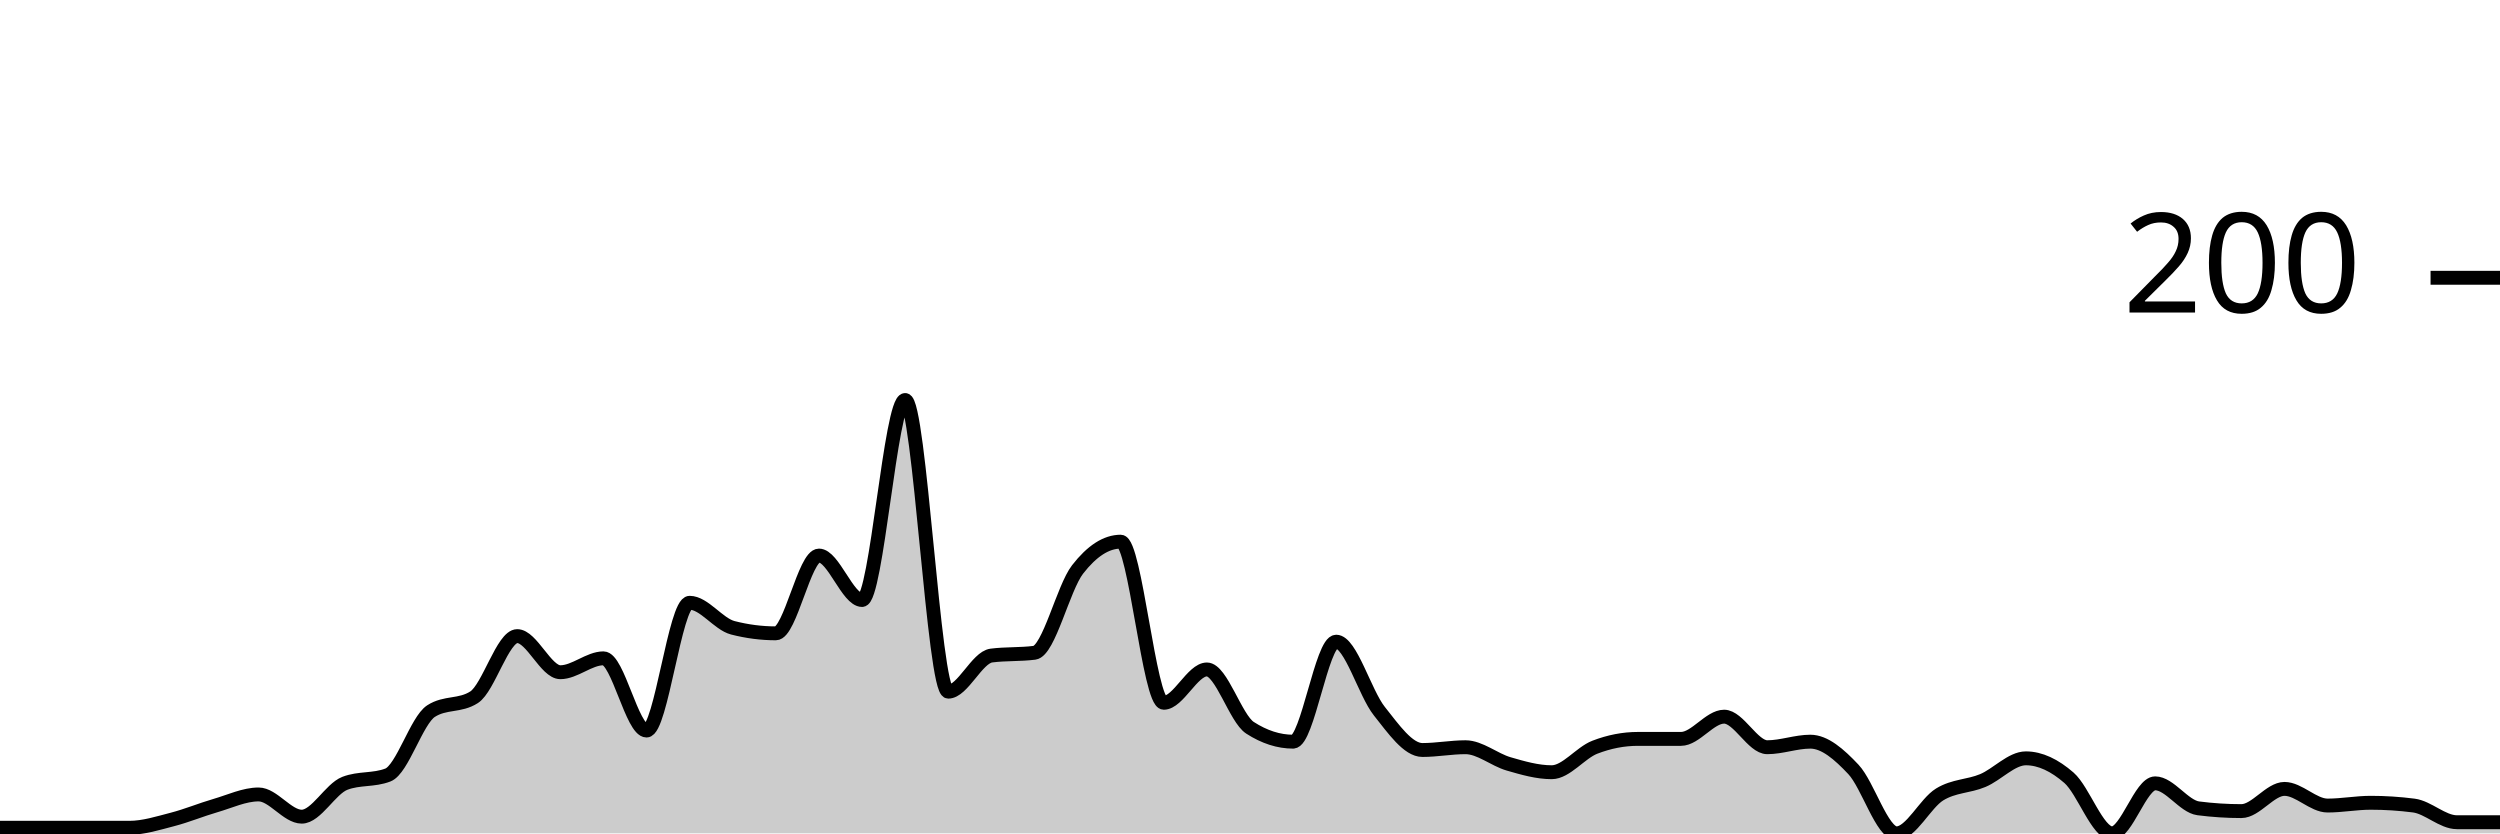
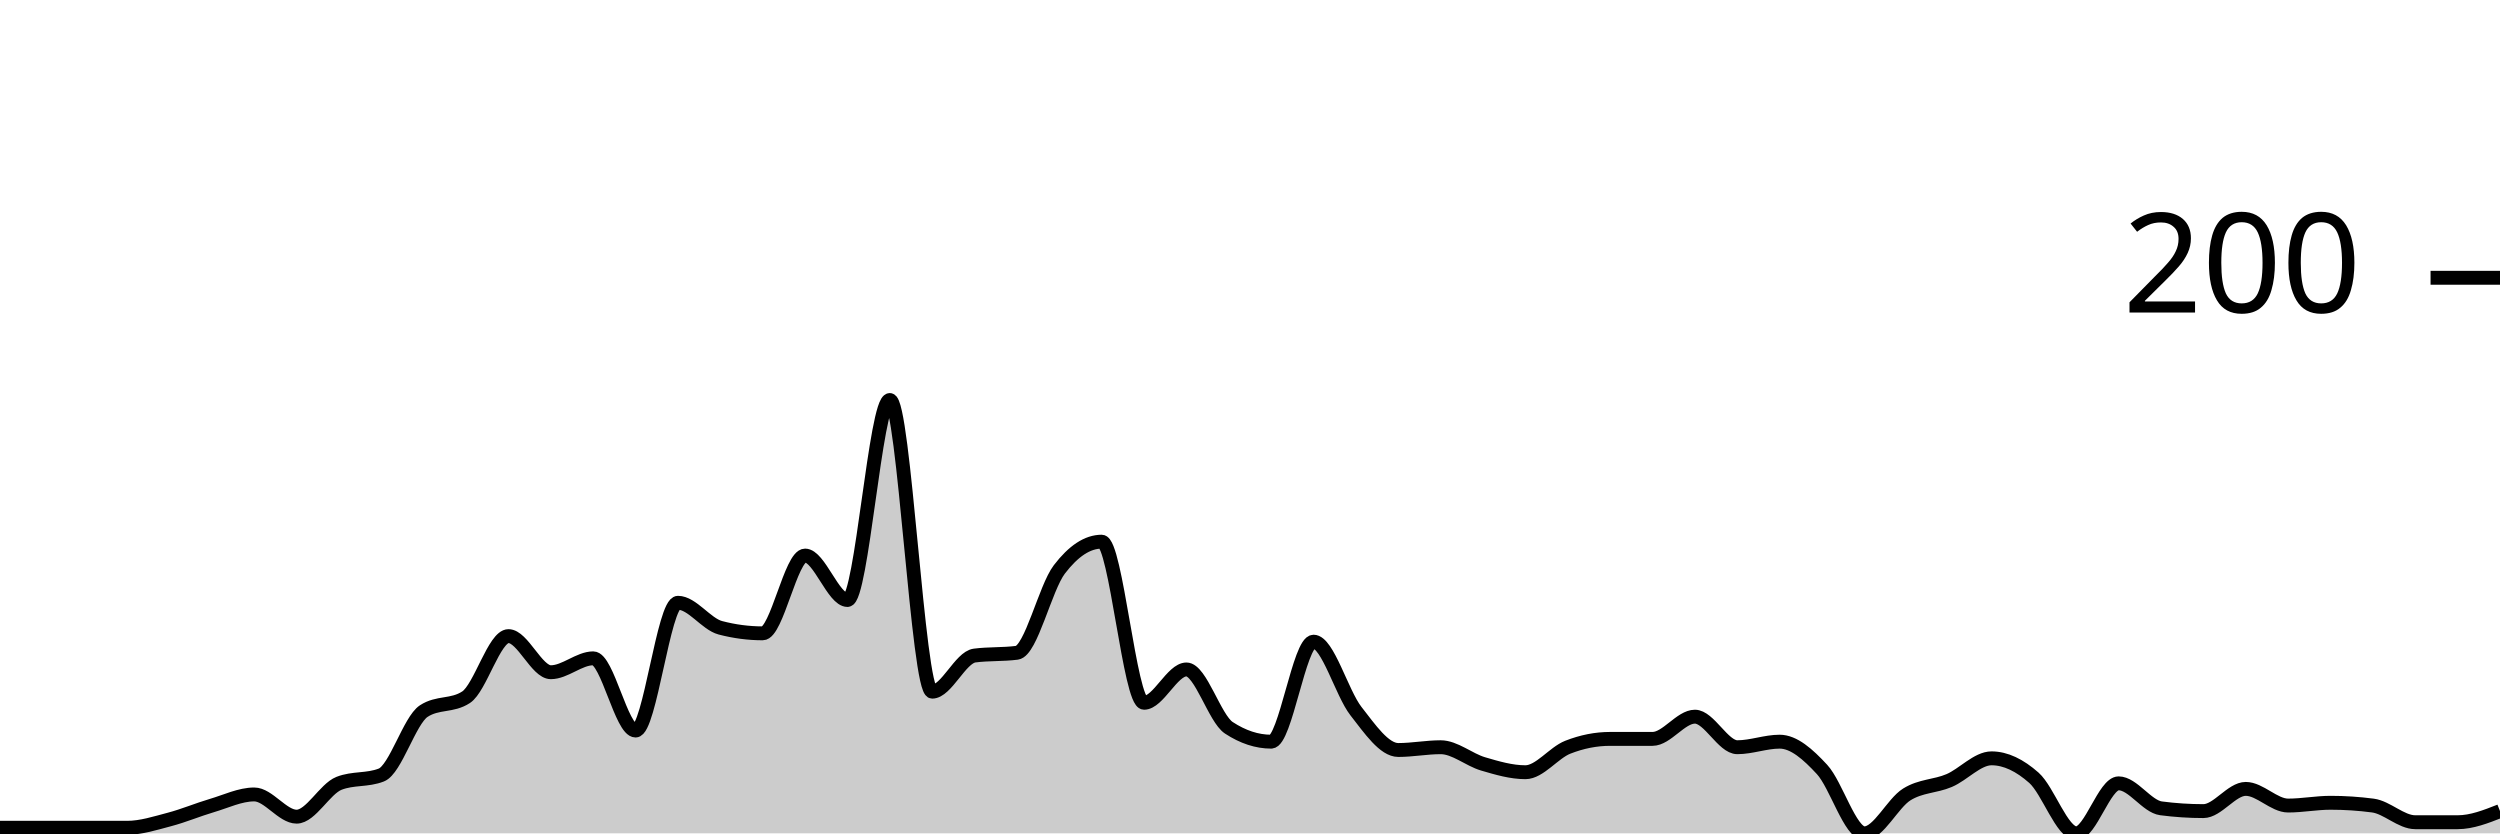
<svg xmlns="http://www.w3.org/2000/svg" viewBox="0 0 180 60">
  <g transform="translate(0,20)">
-     <path class="area" fill="rgba(0, 0, 0, 0.2)" d="M0,39.6C1.034,39.6,2.069,39.6,3.103,39.6C4.138,39.6,5.172,39.6,6.207,39.6C7.241,39.6,8.276,39.6,9.31,39.6C10.345,39.6,11.379,39.267,12.414,39C13.448,38.733,14.483,38.3,15.517,38C16.552,37.7,17.586,37.2,18.621,37.2C19.655,37.2,20.69,38.8,21.724,38.8C22.759,38.8,23.793,36.8,24.828,36.4C25.862,36,26.897,36.2,27.931,35.8C28.966,35.4,30,31.867,31.034,31.2C32.069,30.533,33.103,30.867,34.138,30.2C35.172,29.533,36.207,25.8,37.241,25.8C38.276,25.8,39.31,28.4,40.345,28.4C41.379,28.4,42.414,27.4,43.448,27.4C44.483,27.4,45.517,32.6,46.552,32.6C47.586,32.6,48.621,23.4,49.655,23.4C50.69,23.4,51.724,24.933,52.759,25.2C53.793,25.467,54.828,25.6,55.862,25.6C56.897,25.6,57.931,20,58.966,20C60,20,61.034,23.2,62.069,23.2C63.103,23.2,64.138,8.8,65.172,8.8C66.207,8.8,67.241,29.8,68.276,29.8C69.31,29.8,70.345,27.333,71.379,27.2C72.414,27.067,73.448,27.133,74.483,27C75.517,26.867,76.552,22.333,77.586,21C78.621,19.667,79.655,19,80.69,19C81.724,19,82.759,30.6,83.793,30.6C84.828,30.6,85.862,28.2,86.897,28.2C87.931,28.2,88.966,31.733,90,32.4C91.034,33.067,92.069,33.4,93.103,33.4C94.138,33.4,95.172,26.2,96.207,26.2C97.241,26.2,98.276,29.9,99.31,31.2C100.345,32.5,101.379,34,102.414,34C103.448,34,104.483,33.8,105.517,33.8C106.552,33.8,107.586,34.7,108.621,35C109.655,35.3,110.69,35.6,111.724,35.6C112.759,35.6,113.793,34.2,114.828,33.8C115.862,33.4,116.897,33.2,117.931,33.2C118.966,33.2,120,33.2,121.034,33.2C122.069,33.2,123.103,31.6,124.138,31.6C125.172,31.6,126.207,33.8,127.241,33.8C128.276,33.8,129.31,33.4,130.345,33.4C131.379,33.4,132.414,34.3,133.448,35.4C134.483,36.5,135.517,40,136.552,40C137.586,40,138.621,37.833,139.655,37.2C140.69,36.567,141.724,36.633,142.759,36.2C143.793,35.767,144.828,34.6,145.862,34.6C146.897,34.6,147.931,35.1,148.966,36C150,36.9,151.034,40,152.069,40C153.103,40,154.138,36.4,155.172,36.4C156.207,36.4,157.241,38.067,158.276,38.2C159.31,38.333,160.345,38.4,161.379,38.4C162.414,38.4,163.448,36.8,164.483,36.8C165.517,36.8,166.552,38,167.586,38C168.621,38,169.655,37.8,170.69,37.8C171.724,37.8,172.759,37.867,173.793,38C174.828,38.133,175.862,39.2,176.897,39.2C177.931,39.2,178.966,39.2,180,39.2L180,40C178.966,40,177.931,40,176.897,40C175.862,40,174.828,40,173.793,40C172.759,40,171.724,40,170.69,40C169.655,40,168.621,40,167.586,40C166.552,40,165.517,40,164.483,40C163.448,40,162.414,40,161.379,40C160.345,40,159.31,40,158.276,40C157.241,40,156.207,40,155.172,40C154.138,40,153.103,40,152.069,40C151.034,40,150,40,148.966,40C147.931,40,146.897,40,145.862,40C144.828,40,143.793,40,142.759,40C141.724,40,140.69,40,139.655,40C138.621,40,137.586,40,136.552,40C135.517,40,134.483,40,133.448,40C132.414,40,131.379,40,130.345,40C129.31,40,128.276,40,127.241,40C126.207,40,125.172,40,124.138,40C123.103,40,122.069,40,121.034,40C120,40,118.966,40,117.931,40C116.897,40,115.862,40,114.828,40C113.793,40,112.759,40,111.724,40C110.69,40,109.655,40,108.621,40C107.586,40,106.552,40,105.517,40C104.483,40,103.448,40,102.414,40C101.379,40,100.345,40,99.31,40C98.276,40,97.241,40,96.207,40C95.172,40,94.138,40,93.103,40C92.069,40,91.034,40,90,40C88.966,40,87.931,40,86.897,40C85.862,40,84.828,40,83.793,40C82.759,40,81.724,40,80.69,40C79.655,40,78.621,40,77.586,40C76.552,40,75.517,40,74.483,40C73.448,40,72.414,40,71.379,40C70.345,40,69.31,40,68.276,40C67.241,40,66.207,40,65.172,40C64.138,40,63.103,40,62.069,40C61.034,40,60,40,58.966,40C57.931,40,56.897,40,55.862,40C54.828,40,53.793,40,52.759,40C51.724,40,50.69,40,49.655,40C48.621,40,47.586,40,46.552,40C45.517,40,44.483,40,43.448,40C42.414,40,41.379,40,40.345,40C39.31,40,38.276,40,37.241,40C36.207,40,35.172,40,34.138,40C33.103,40,32.069,40,31.034,40C30,40,28.966,40,27.931,40C26.897,40,25.862,40,24.828,40C23.793,40,22.759,40,21.724,40C20.69,40,19.655,40,18.621,40C17.586,40,16.552,40,15.517,40C14.483,40,13.448,40,12.414,40C11.379,40,10.345,40,9.31,40C8.276,40,7.241,40,6.207,40C5.172,40,4.138,40,3.103,40C2.069,40,1.034,40,0,40Z" />
-     <path class="line" stroke="black" fill="none" d="M0,39.6C1.034,39.6,2.069,39.6,3.103,39.6C4.138,39.6,5.172,39.6,6.207,39.6C7.241,39.6,8.276,39.6,9.31,39.6C10.345,39.6,11.379,39.267,12.414,39C13.448,38.733,14.483,38.3,15.517,38C16.552,37.7,17.586,37.2,18.621,37.2C19.655,37.2,20.69,38.8,21.724,38.8C22.759,38.8,23.793,36.8,24.828,36.4C25.862,36,26.897,36.2,27.931,35.8C28.966,35.4,30,31.867,31.034,31.2C32.069,30.533,33.103,30.867,34.138,30.2C35.172,29.533,36.207,25.8,37.241,25.8C38.276,25.8,39.31,28.4,40.345,28.4C41.379,28.4,42.414,27.4,43.448,27.4C44.483,27.4,45.517,32.6,46.552,32.6C47.586,32.6,48.621,23.4,49.655,23.4C50.69,23.4,51.724,24.933,52.759,25.2C53.793,25.467,54.828,25.6,55.862,25.6C56.897,25.6,57.931,20,58.966,20C60,20,61.034,23.2,62.069,23.2C63.103,23.2,64.138,8.8,65.172,8.8C66.207,8.8,67.241,29.8,68.276,29.8C69.31,29.8,70.345,27.333,71.379,27.2C72.414,27.067,73.448,27.133,74.483,27C75.517,26.867,76.552,22.333,77.586,21C78.621,19.667,79.655,19,80.69,19C81.724,19,82.759,30.6,83.793,30.6C84.828,30.6,85.862,28.2,86.897,28.2C87.931,28.2,88.966,31.733,90,32.4C91.034,33.067,92.069,33.4,93.103,33.4C94.138,33.4,95.172,26.2,96.207,26.2C97.241,26.2,98.276,29.9,99.31,31.2C100.345,32.5,101.379,34,102.414,34C103.448,34,104.483,33.8,105.517,33.8C106.552,33.8,107.586,34.7,108.621,35C109.655,35.3,110.69,35.6,111.724,35.6C112.759,35.6,113.793,34.2,114.828,33.8C115.862,33.4,116.897,33.2,117.931,33.2C118.966,33.2,120,33.2,121.034,33.2C122.069,33.2,123.103,31.6,124.138,31.6C125.172,31.6,126.207,33.8,127.241,33.8C128.276,33.8,129.31,33.4,130.345,33.4C131.379,33.4,132.414,34.3,133.448,35.4C134.483,36.5,135.517,40,136.552,40C137.586,40,138.621,37.833,139.655,37.2C140.69,36.567,141.724,36.633,142.759,36.2C143.793,35.767,144.828,34.6,145.862,34.6C146.897,34.6,147.931,35.1,148.966,36C150,36.9,151.034,40,152.069,40C153.103,40,154.138,36.4,155.172,36.4C156.207,36.4,157.241,38.067,158.276,38.2C159.31,38.333,160.345,38.4,161.379,38.4C162.414,38.4,163.448,36.8,164.483,36.8C165.517,36.8,166.552,38,167.586,38C168.621,38,169.655,37.8,170.69,37.8C171.724,37.8,172.759,37.867,173.793,38C174.828,38.133,175.862,39.2,176.897,39.2C177.931,39.2,178.966,39.2,180,39.2" />
+     <path class="area" fill="rgba(0, 0, 0, 0.2)" d="M0,39.6C1.017,39.6,2.034,39.6,3.051,39.6C4.068,39.6,5.085,39.6,6.102,39.6C7.119,39.6,8.136,39.6,9.153,39.6C10.169,39.6,11.186,39.267,12.203,39C13.22,38.733,14.237,38.3,15.254,38C16.271,37.7,17.288,37.2,18.305,37.2C19.322,37.2,20.339,38.8,21.356,38.8C22.373,38.8,23.39,36.8,24.407,36.4C25.424,36,26.441,36.2,27.458,35.8C28.475,35.4,29.492,31.867,30.508,31.2C31.525,30.533,32.542,30.867,33.559,30.2C34.576,29.533,35.593,25.8,36.61,25.8C37.627,25.8,38.644,28.4,39.661,28.4C40.678,28.4,41.695,27.4,42.712,27.4C43.729,27.4,44.746,32.6,45.763,32.6C46.78,32.6,47.797,23.4,48.814,23.4C49.831,23.4,50.847,24.933,51.864,25.2C52.881,25.467,53.898,25.6,54.915,25.6C55.932,25.6,56.949,20,57.966,20C58.983,20,60,23.2,61.017,23.2C62.034,23.2,63.051,8.8,64.068,8.8C65.085,8.8,66.102,29.8,67.119,29.8C68.136,29.8,69.153,27.333,70.169,27.2C71.186,27.067,72.203,27.133,73.22,27C74.237,26.867,75.254,22.333,76.271,21C77.288,19.667,78.305,19,79.322,19C80.339,19,81.356,30.6,82.373,30.6C83.39,30.6,84.407,28.2,85.424,28.2C86.441,28.2,87.458,31.733,88.475,32.4C89.492,33.067,90.508,33.4,91.525,33.4C92.542,33.4,93.559,26.2,94.576,26.2C95.593,26.2,96.61,29.9,97.627,31.2C98.644,32.5,99.661,34,100.678,34C101.695,34,102.712,33.8,103.729,33.8C104.746,33.8,105.763,34.7,106.78,35C107.797,35.3,108.814,35.6,109.831,35.6C110.847,35.6,111.864,34.2,112.881,33.8C113.898,33.4,114.915,33.2,115.932,33.2C116.949,33.2,117.966,33.2,118.983,33.2C120,33.2,121.017,31.6,122.034,31.6C123.051,31.6,124.068,33.8,125.085,33.8C126.102,33.8,127.119,33.4,128.136,33.4C129.153,33.4,130.169,34.3,131.186,35.4C132.203,36.5,133.22,40,134.237,40C135.254,40,136.271,37.833,137.288,37.2C138.305,36.567,139.322,36.633,140.339,36.2C141.356,35.767,142.373,34.6,143.39,34.6C144.407,34.6,145.424,35.1,146.441,36C147.458,36.9,148.475,40,149.492,40C150.508,40,151.525,36.4,152.542,36.4C153.559,36.4,154.576,38.067,155.593,38.2C156.61,38.333,157.627,38.4,158.644,38.4C159.661,38.4,160.678,36.8,161.695,36.8C162.712,36.8,163.729,38,164.746,38C165.763,38,166.78,37.8,167.797,37.8C168.814,37.8,169.831,37.867,170.847,38C171.864,38.133,172.881,39.2,173.898,39.2C174.915,39.2,175.932,39.2,176.949,39.2C177.966,39.2,178.983,38.8,180,38.4L180,40C178.983,40,177.966,40,176.949,40C175.932,40,174.915,40,173.898,40C172.881,40,171.864,40,170.847,40C169.831,40,168.814,40,167.797,40C166.78,40,165.763,40,164.746,40C163.729,40,162.712,40,161.695,40C160.678,40,159.661,40,158.644,40C157.627,40,156.61,40,155.593,40C154.576,40,153.559,40,152.542,40C151.525,40,150.508,40,149.492,40C148.475,40,147.458,40,146.441,40C145.424,40,144.407,40,143.39,40C142.373,40,141.356,40,140.339,40C139.322,40,138.305,40,137.288,40C136.271,40,135.254,40,134.237,40C133.22,40,132.203,40,131.186,40C130.169,40,129.153,40,128.136,40C127.119,40,126.102,40,125.085,40C124.068,40,123.051,40,122.034,40C121.017,40,120,40,118.983,40C117.966,40,116.949,40,115.932,40C114.915,40,113.898,40,112.881,40C111.864,40,110.847,40,109.831,40C108.814,40,107.797,40,106.78,40C105.763,40,104.746,40,103.729,40C102.712,40,101.695,40,100.678,40C99.661,40,98.644,40,97.627,40C96.61,40,95.593,40,94.576,40C93.559,40,92.542,40,91.525,40C90.508,40,89.492,40,88.475,40C87.458,40,86.441,40,85.424,40C84.407,40,83.39,40,82.373,40C81.356,40,80.339,40,79.322,40C78.305,40,77.288,40,76.271,40C75.254,40,74.237,40,73.22,40C72.203,40,71.186,40,70.169,40C69.153,40,68.136,40,67.119,40C66.102,40,65.085,40,64.068,40C63.051,40,62.034,40,61.017,40C60,40,58.983,40,57.966,40C56.949,40,55.932,40,54.915,40C53.898,40,52.881,40,51.864,40C50.847,40,49.831,40,48.814,40C47.797,40,46.78,40,45.763,40C44.746,40,43.729,40,42.712,40C41.695,40,40.678,40,39.661,40C38.644,40,37.627,40,36.61,40C35.593,40,34.576,40,33.559,40C32.542,40,31.525,40,30.508,40C29.492,40,28.475,40,27.458,40C26.441,40,25.424,40,24.407,40C23.39,40,22.373,40,21.356,40C20.339,40,19.322,40,18.305,40C17.288,40,16.271,40,15.254,40C14.237,40,13.22,40,12.203,40C11.186,40,10.169,40,9.153,40C8.136,40,7.119,40,6.102,40C5.085,40,4.068,40,3.051,40C2.034,40,1.017,40,0,40Z" />
+     <path class="line" stroke="black" fill="none" d="M0,39.6C1.017,39.6,2.034,39.6,3.051,39.6C4.068,39.6,5.085,39.6,6.102,39.6C7.119,39.6,8.136,39.6,9.153,39.6C10.169,39.6,11.186,39.267,12.203,39C13.22,38.733,14.237,38.3,15.254,38C16.271,37.7,17.288,37.2,18.305,37.2C19.322,37.2,20.339,38.8,21.356,38.8C22.373,38.8,23.39,36.8,24.407,36.4C25.424,36,26.441,36.2,27.458,35.8C28.475,35.4,29.492,31.867,30.508,31.2C31.525,30.533,32.542,30.867,33.559,30.2C34.576,29.533,35.593,25.8,36.61,25.8C37.627,25.8,38.644,28.4,39.661,28.4C40.678,28.4,41.695,27.4,42.712,27.4C43.729,27.4,44.746,32.6,45.763,32.6C46.78,32.6,47.797,23.4,48.814,23.4C49.831,23.4,50.847,24.933,51.864,25.2C52.881,25.467,53.898,25.6,54.915,25.6C55.932,25.6,56.949,20,57.966,20C58.983,20,60,23.2,61.017,23.2C62.034,23.2,63.051,8.8,64.068,8.8C65.085,8.8,66.102,29.8,67.119,29.8C68.136,29.8,69.153,27.333,70.169,27.2C71.186,27.067,72.203,27.133,73.22,27C74.237,26.867,75.254,22.333,76.271,21C77.288,19.667,78.305,19,79.322,19C80.339,19,81.356,30.6,82.373,30.6C83.39,30.6,84.407,28.2,85.424,28.2C86.441,28.2,87.458,31.733,88.475,32.4C89.492,33.067,90.508,33.4,91.525,33.4C92.542,33.4,93.559,26.2,94.576,26.2C95.593,26.2,96.61,29.9,97.627,31.2C98.644,32.5,99.661,34,100.678,34C101.695,34,102.712,33.8,103.729,33.8C104.746,33.8,105.763,34.7,106.78,35C107.797,35.3,108.814,35.6,109.831,35.6C110.847,35.6,111.864,34.2,112.881,33.8C113.898,33.4,114.915,33.2,115.932,33.2C116.949,33.2,117.966,33.2,118.983,33.2C120,33.2,121.017,31.6,122.034,31.6C123.051,31.6,124.068,33.8,125.085,33.8C126.102,33.8,127.119,33.4,128.136,33.4C129.153,33.4,130.169,34.3,131.186,35.4C132.203,36.5,133.22,40,134.237,40C135.254,40,136.271,37.833,137.288,37.2C138.305,36.567,139.322,36.633,140.339,36.2C141.356,35.767,142.373,34.6,143.39,34.6C144.407,34.6,145.424,35.1,146.441,36C147.458,36.9,148.475,40,149.492,40C150.508,40,151.525,36.4,152.542,36.4C153.559,36.4,154.576,38.067,155.593,38.2C156.61,38.333,157.627,38.4,158.644,38.4C159.661,38.4,160.678,36.8,161.695,36.8C162.712,36.8,163.729,38,164.746,38C165.763,38,166.78,37.8,167.797,37.8C168.814,37.8,169.831,37.867,170.847,38C171.864,38.133,172.881,39.2,173.898,39.2C174.915,39.2,175.932,39.2,176.949,39.2C177.966,39.2,178.983,38.8,180,38.4" />
    <path class="axis-ceiling" stroke-width="1" stroke="black" fill="none" d="M175,0L180,0" />
    <text class="axis-ceiling-label" font-family="sans-serif" text-anchor="end" font-size="10px" x="170" y="2.5">200</text>
  </g>
</svg>
